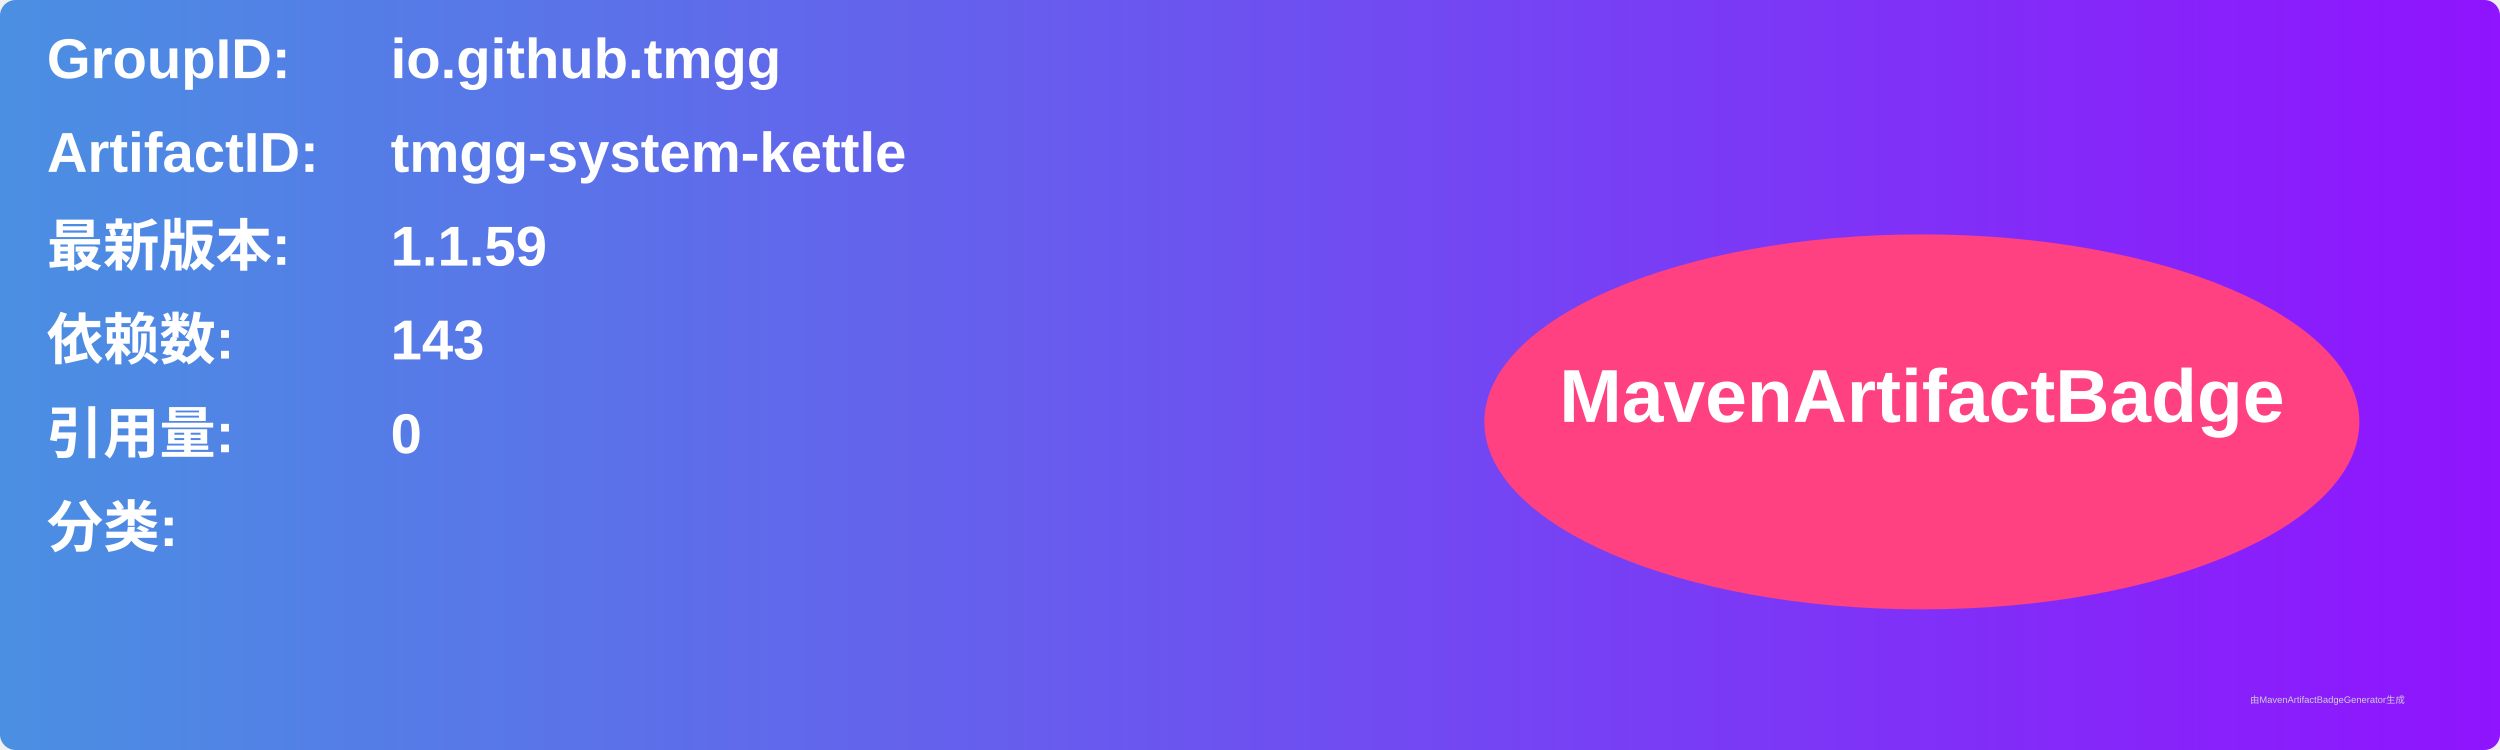
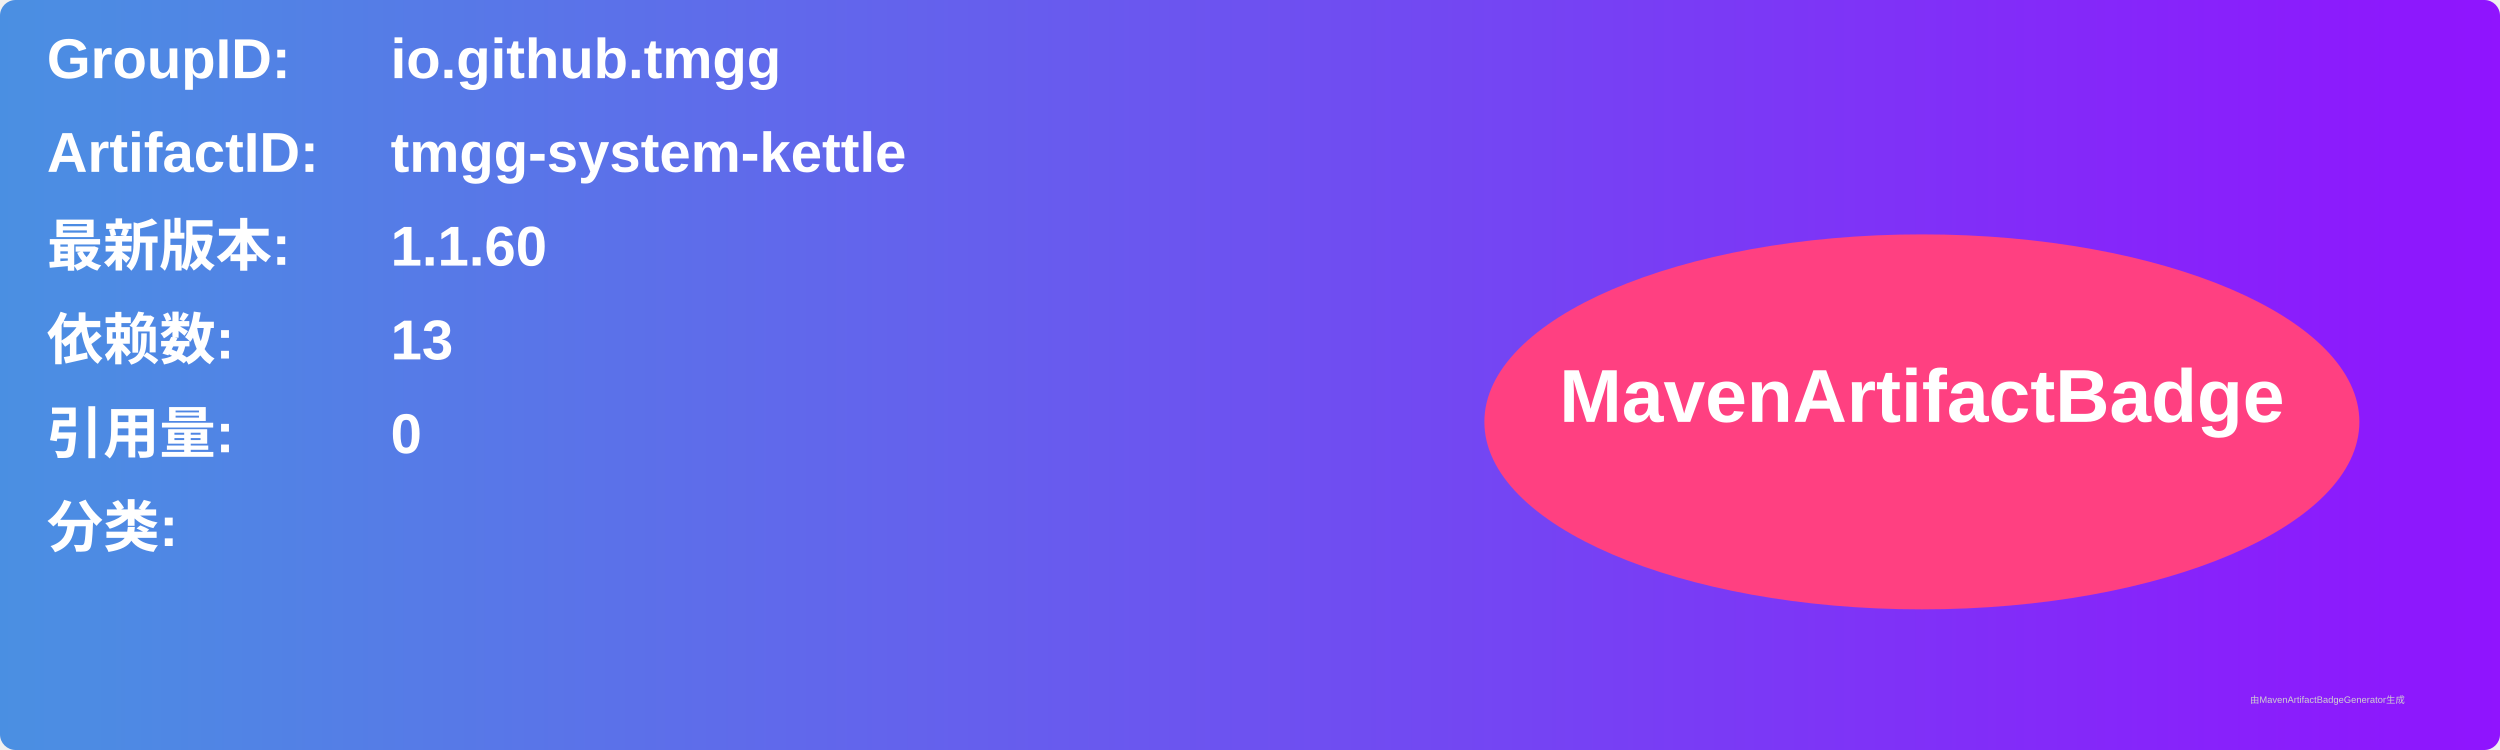
<svg xmlns="http://www.w3.org/2000/svg" width="800" height="240" viewBox="0 0 800 240">
  <linearGradient id="grad" x1="0%" y1="0%" x2="100%" y2="0%">
    <stop offset="0%" stop-color="#4a90e2" />
    <stop offset="100%" stop-color="#9013fe" />
  </linearGradient>
  <rect width="100%" height="100%" rx="5" ry="5" fill="url(#grad)" />
  <g transform="translate(15, 15)">
    <text x="0" y="10" font-family="Arial" font-size="18" fill="white" font-weight="bold" width="260">GroupID:</text>
    <text x="110" y="10" font-family="Arial" font-size="18" fill="white" font-weight="bold" width="460">io.github.tmgg</text>
    <text x="0" y="40" font-family="Arial" font-size="18" fill="white" font-weight="bold" width="260">ArtifactID:</text>
    <text x="110" y="40" font-family="Arial" font-size="18" fill="white" font-weight="bold" width="460">tmgg-system-kettle</text>
    <text x="0" y="70" font-family="Arial" font-size="18" fill="white" font-weight="bold">最新版本:</text>
    <text x="110" y="70" font-family="Arial" font-size="18" fill="white" font-weight="bold">
-       <tspan font-weight="bold">1.1.59</tspan>
+       <tspan font-weight="bold">1.1.60</tspan>
    </text>
    <text x="0" y="100" font-family="Arial" font-size="18" fill="white" font-weight="bold">依赖数: </text>
    <text x="110" y="100" font-family="Arial" font-size="18" fill="white">
-       <tspan font-weight="bold">143</tspan>
+       <tspan font-weight="bold">13</tspan>
    </text>
    <text x="0" y="130" font-family="Arial" font-size="18" fill="white" font-weight="bold">引用量: </text>
    <text x="110" y="130" font-family="Arial" font-size="18" fill="white">
      <tspan font-weight="bold">0</tspan>
    </text>
    <text x="0" y="160" font-family="Arial" font-size="18" fill="white" font-weight="bold">分类:</text>
    <text x="10" y="190" font-family="Arial" font-size="10" fill="white">
      <tspan font-weight="bold" />
    </text>
    <ellipse cx="600" cy="120" rx="140" ry="60" fill="#ff4081" />
    <text x="600" y="120" text-anchor="middle" font-family="Arial" font-size="24" fill="white" font-weight="bold">MavenArtifactBadge</text>
  </g>
  <text x="720" y="225" font-family="Arial" font-size="3" fill="#d0d0d0">由MavenArtifactBadgeGenerator生成</text>
</svg>
